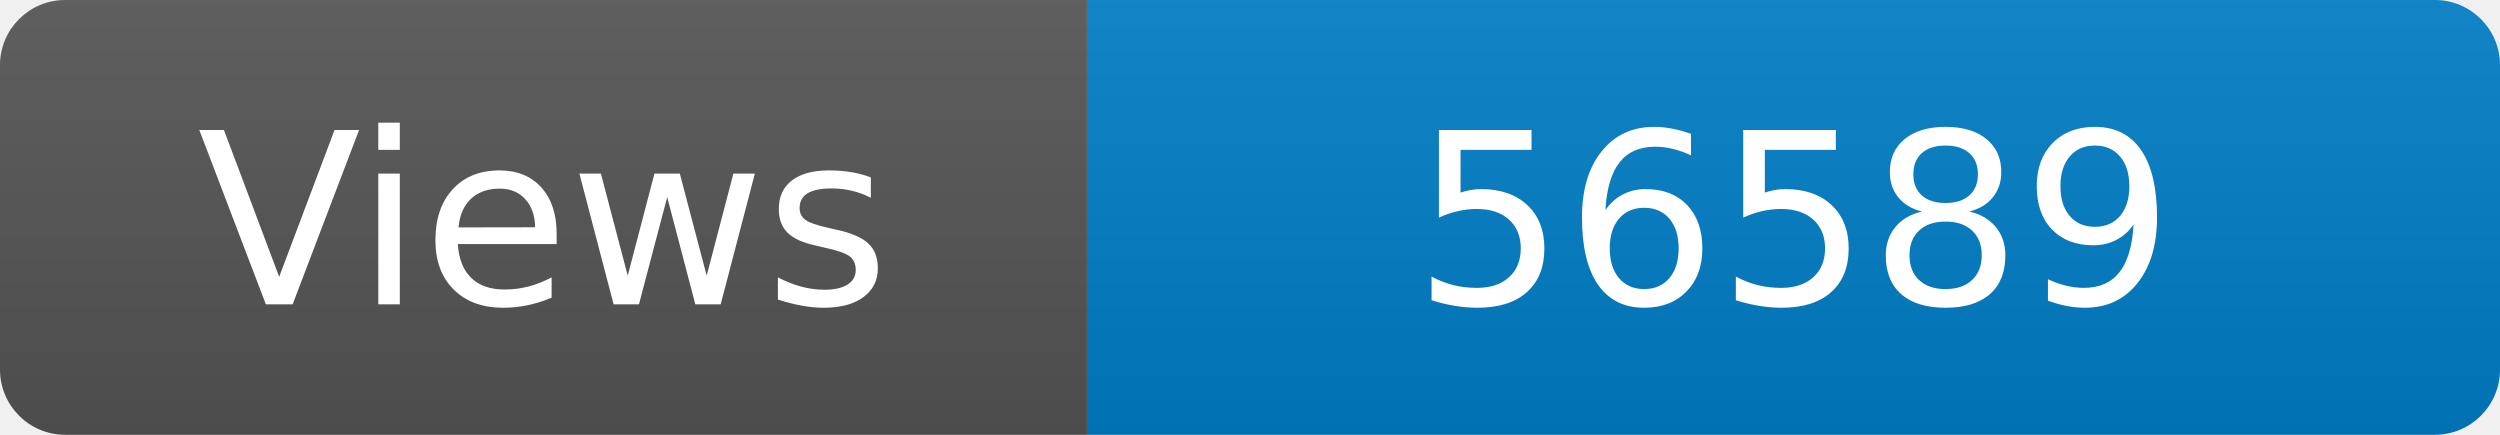
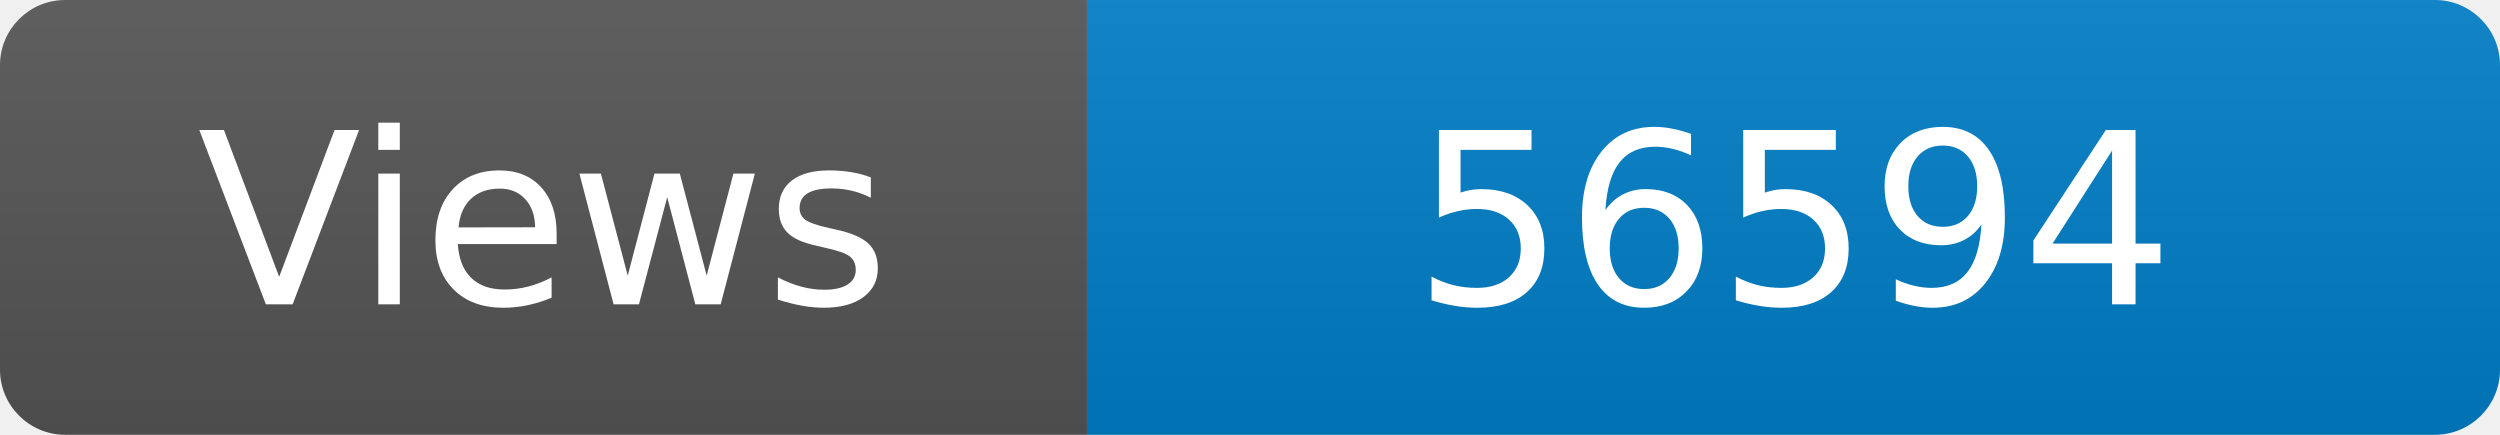
<svg xmlns="http://www.w3.org/2000/svg" width="115" height="20" role="img" aria-label="Maintained?: yes">
  <linearGradient id="s" x2="0" y2="100%">
    <stop offset="0" stop-color="#bbb" stop-opacity=".1" />
    <stop offset="1" stop-opacity=".1" />
  </linearGradient>
  <clipPath id="r">
    <rect width="115" height="20" rx="3" fill="#fff" />
  </clipPath>
  <g clip-path="url(#r)">
    <rect width="50" height="20" fill="#555" />
    <rect x="50" width="160" height="20" fill="#007ec6" />
    <rect width="115" height="20" fill="url(#s)" />
  </g>
  <g fill="#fff" text-anchor="middle" font-family="Verdana,Geneva,DejaVu Sans,sans-serif" font-size="110">
    <text x="250" y="140" transform="scale(.1)" fill="#fff">Views</text>
-     <text x="825" y="140" transform="scale(.1)" fill="#fff">56589</text>
+     <text x="825" y="140" transform="scale(.1)" fill="#fff">56594</text>
  </g>
</svg>
